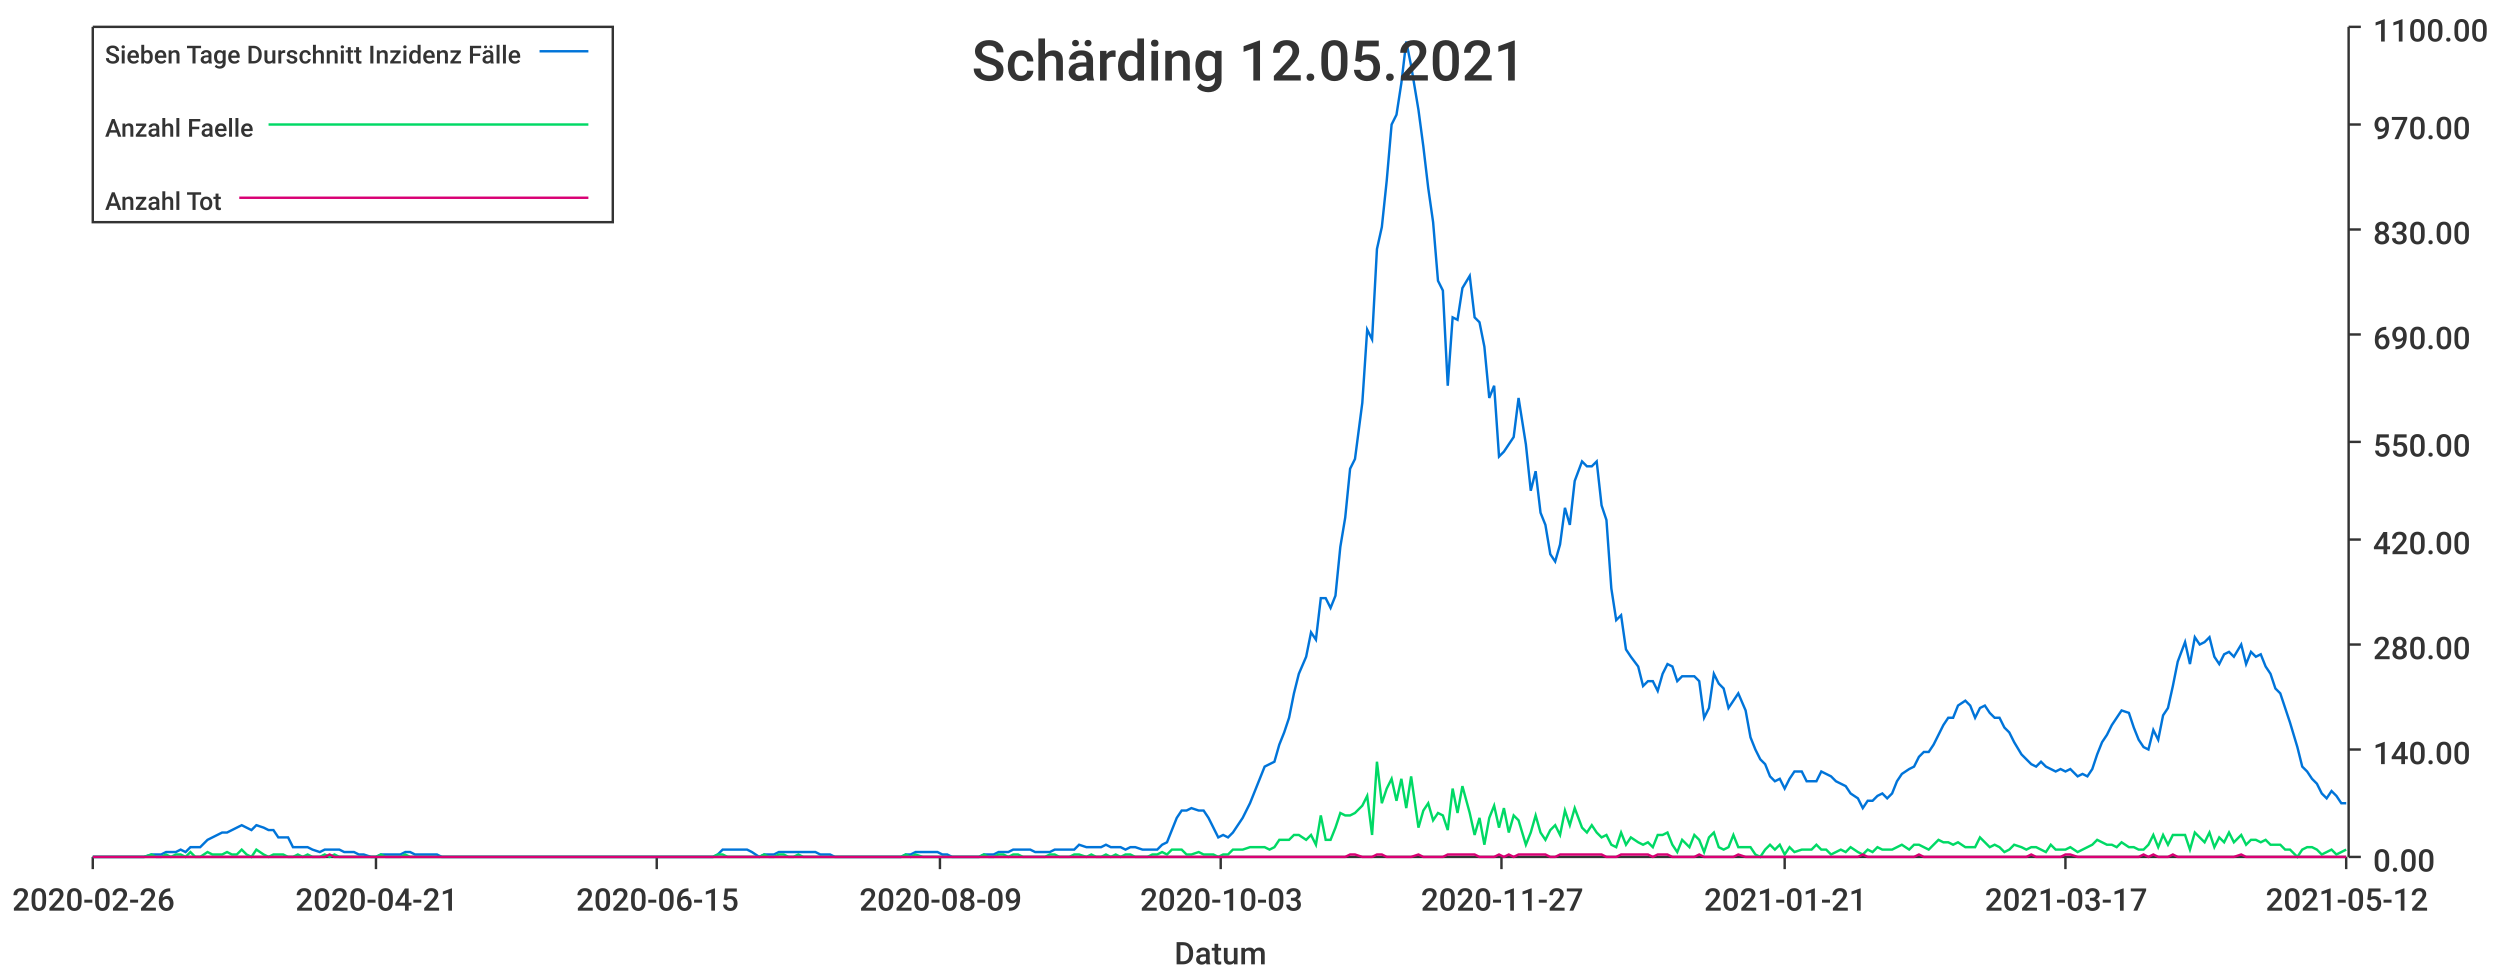
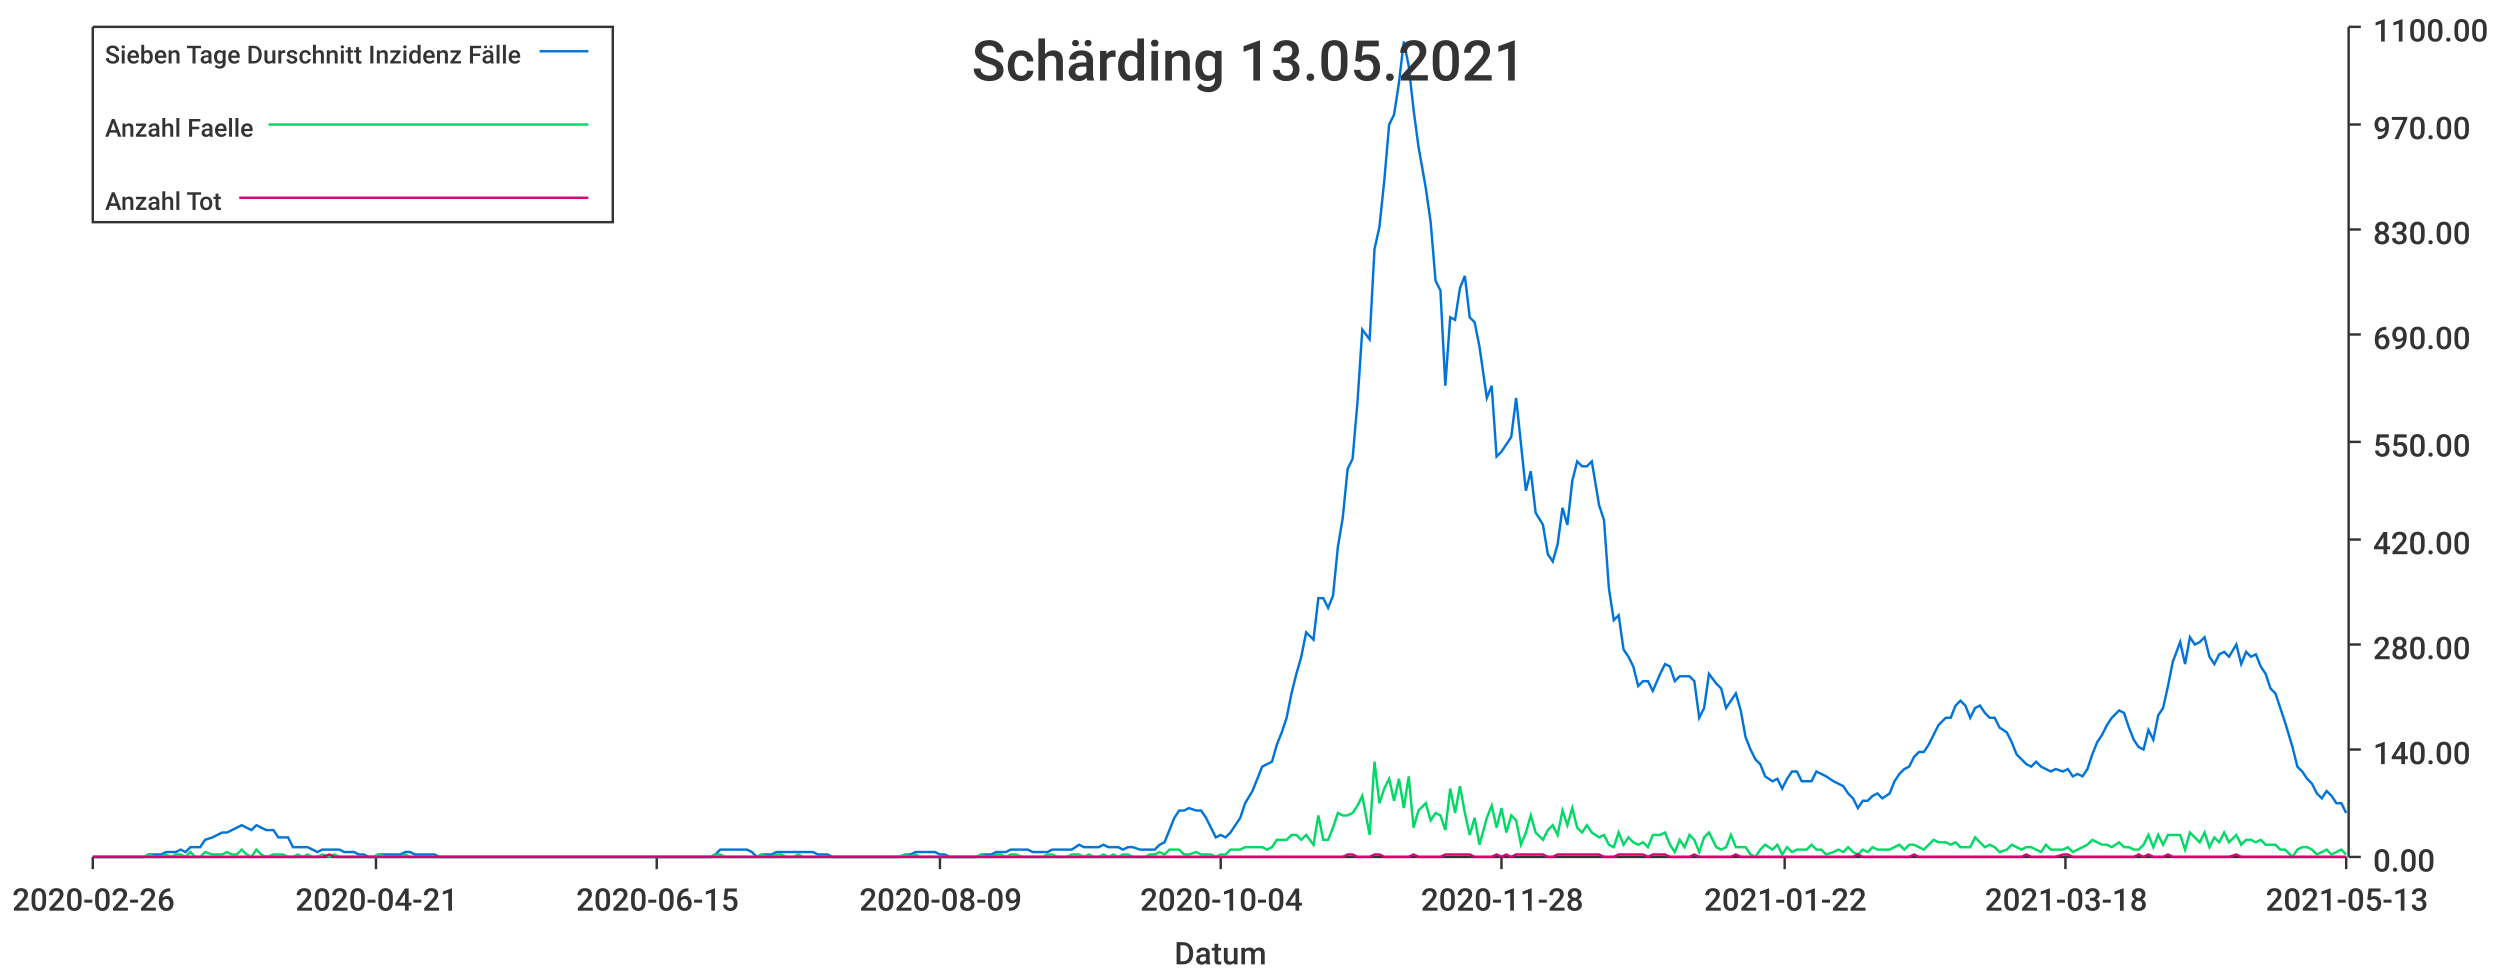
<svg xmlns="http://www.w3.org/2000/svg" width="1024" height="400">\n<path d="M 0 0 L 1024 0 L 1024 400 L 0 400 L 0 0" style="stroke-width:0;stroke:rgba(255,255,255,1.0);fill:rgba(255,255,255,1.0)" />
  <path d="M 38 11 L 961 11 L 961 351 L 38 351 L 38 11" style="stroke-width:0;stroke:rgba(255,255,255,1.0);fill:rgba(255,255,255,1.0)" />
  <path d="M 38 351 L 961 351" style="stroke-width:1;stroke:rgba(51,51,51,1.0);fill:none" />
  <path d="M 38 351 L 38 356" style="stroke-width:1;stroke:rgba(51,51,51,1.0);fill:none" />
  <text x="5" y="373" style="stroke-width:0;stroke:none;fill:rgba(51,51,51,1.0);font-size:12.8px;font-family:'Roboto Medium',sans-serif">2020-02-26</text>
  <path d="M 154 351 L 154 356" style="stroke-width:1;stroke:rgba(51,51,51,1.0);fill:none" />
  <text x="121" y="373" style="stroke-width:0;stroke:none;fill:rgba(51,51,51,1.0);font-size:12.8px;font-family:'Roboto Medium',sans-serif">2020-04-21</text>
  <path d="M 269 351 L 269 356" style="stroke-width:1;stroke:rgba(51,51,51,1.0);fill:none" />
  <text x="236" y="373" style="stroke-width:0;stroke:none;fill:rgba(51,51,51,1.0);font-size:12.8px;font-family:'Roboto Medium',sans-serif">2020-06-15</text>
  <path d="M 385 351 L 385 356" style="stroke-width:1;stroke:rgba(51,51,51,1.0);fill:none" />
  <text x="352" y="373" style="stroke-width:0;stroke:none;fill:rgba(51,51,51,1.0);font-size:12.8px;font-family:'Roboto Medium',sans-serif">2020-08-09</text>
  <path d="M 500 351 L 500 356" style="stroke-width:1;stroke:rgba(51,51,51,1.0);fill:none" />
-   <text x="467" y="373" style="stroke-width:0;stroke:none;fill:rgba(51,51,51,1.0);font-size:12.8px;font-family:'Roboto Medium',sans-serif">2020-10-03</text>
+   <text x="467" y="373" style="stroke-width:0;stroke:none;fill:rgba(51,51,51,1.0);font-size:12.8px;font-family:'Roboto Medium',sans-serif">2020-10-04</text>
  <path d="M 615 351 L 615 356" style="stroke-width:1;stroke:rgba(51,51,51,1.0);fill:none" />
-   <text x="582" y="373" style="stroke-width:0;stroke:none;fill:rgba(51,51,51,1.0);font-size:12.8px;font-family:'Roboto Medium',sans-serif">2020-11-27</text>
+   <text x="582" y="373" style="stroke-width:0;stroke:none;fill:rgba(51,51,51,1.0);font-size:12.8px;font-family:'Roboto Medium',sans-serif">2020-11-28</text>
  <path d="M 731 351 L 731 356" style="stroke-width:1;stroke:rgba(51,51,51,1.0);fill:none" />
-   <text x="698" y="373" style="stroke-width:0;stroke:none;fill:rgba(51,51,51,1.0);font-size:12.8px;font-family:'Roboto Medium',sans-serif">2021-01-21</text>
+   <text x="698" y="373" style="stroke-width:0;stroke:none;fill:rgba(51,51,51,1.0);font-size:12.8px;font-family:'Roboto Medium',sans-serif">2021-01-22</text>
  <path d="M 846 351 L 846 356" style="stroke-width:1;stroke:rgba(51,51,51,1.0);fill:none" />
-   <text x="813" y="373" style="stroke-width:0;stroke:none;fill:rgba(51,51,51,1.0);font-size:12.8px;font-family:'Roboto Medium',sans-serif">2021-03-17</text>
+   <text x="813" y="373" style="stroke-width:0;stroke:none;fill:rgba(51,51,51,1.0);font-size:12.8px;font-family:'Roboto Medium',sans-serif">2021-03-18</text>
  <path d="M 961 351 L 961 356" style="stroke-width:1;stroke:rgba(51,51,51,1.0);fill:none" />
-   <text x="928" y="373" style="stroke-width:0;stroke:none;fill:rgba(51,51,51,1.0);font-size:12.8px;font-family:'Roboto Medium',sans-serif">2021-05-12</text>
+   <text x="928" y="373" style="stroke-width:0;stroke:none;fill:rgba(51,51,51,1.0);font-size:12.8px;font-family:'Roboto Medium',sans-serif">2021-05-13</text>
  <text x="481" y="395" style="stroke-width:0;stroke:none;fill:rgba(51,51,51,1.0);font-size:12.8px;font-family:'Roboto Medium',sans-serif">Datum</text>
  <path d="M 962 351 L 962 11" style="stroke-width:1;stroke:rgba(51,51,51,1.0);fill:none" />
  <path d="M 962 351 L 967 351" style="stroke-width:1;stroke:rgba(51,51,51,1.0);fill:none" />
  <text x="972" y="357" style="stroke-width:0;stroke:none;fill:rgba(51,51,51,1.0);font-size:12.8px;font-family:'Roboto Medium',sans-serif">0.00</text>
  <path d="M 962 307 L 967 307" style="stroke-width:1;stroke:rgba(51,51,51,1.0);fill:none" />
  <text x="972" y="313" style="stroke-width:0;stroke:none;fill:rgba(51,51,51,1.0);font-size:12.8px;font-family:'Roboto Medium',sans-serif">140.00</text>
  <path d="M 962 264 L 967 264" style="stroke-width:1;stroke:rgba(51,51,51,1.0);fill:none" />
  <text x="972" y="270" style="stroke-width:0;stroke:none;fill:rgba(51,51,51,1.0);font-size:12.8px;font-family:'Roboto Medium',sans-serif">280.00</text>
  <path d="M 962 221 L 967 221" style="stroke-width:1;stroke:rgba(51,51,51,1.0);fill:none" />
  <text x="972" y="227" style="stroke-width:0;stroke:none;fill:rgba(51,51,51,1.0);font-size:12.8px;font-family:'Roboto Medium',sans-serif">420.00</text>
  <path d="M 962 181 L 967 181" style="stroke-width:1;stroke:rgba(51,51,51,1.0);fill:none" />
  <text x="972" y="187" style="stroke-width:0;stroke:none;fill:rgba(51,51,51,1.0);font-size:12.8px;font-family:'Roboto Medium',sans-serif">550.00</text>
  <path d="M 962 137 L 967 137" style="stroke-width:1;stroke:rgba(51,51,51,1.0);fill:none" />
  <text x="972" y="143" style="stroke-width:0;stroke:none;fill:rgba(51,51,51,1.0);font-size:12.8px;font-family:'Roboto Medium',sans-serif">690.00</text>
  <path d="M 962 94 L 967 94" style="stroke-width:1;stroke:rgba(51,51,51,1.0);fill:none" />
  <text x="972" y="100" style="stroke-width:0;stroke:none;fill:rgba(51,51,51,1.0);font-size:12.8px;font-family:'Roboto Medium',sans-serif">830.00</text>
  <path d="M 962 51 L 967 51" style="stroke-width:1;stroke:rgba(51,51,51,1.0);fill:none" />
  <text x="972" y="57" style="stroke-width:0;stroke:none;fill:rgba(51,51,51,1.0);font-size:12.8px;font-family:'Roboto Medium',sans-serif">970.00</text>
  <path d="M 962 11 L 967 11" style="stroke-width:1;stroke:rgba(51,51,51,1.0);fill:none" />
  <text x="972" y="17" style="stroke-width:0;stroke:none;fill:rgba(51,51,51,1.0);font-size:12.8px;font-family:'Roboto Medium',sans-serif">1100.00</text>
-   <path d="M 38 351 L 41 351 L 43 351 L 45 351 L 47 351 L 49 351 L 51 351 L 53 351 L 55 351 L 57 351 L 59 351 L 62 350 L 64 350 L 66 350 L 68 349 L 70 349 L 72 349 L 74 348 L 76 349 L 78 347 L 80 347 L 82 347 L 85 344 L 87 343 L 89 342 L 91 341 L 93 341 L 95 340 L 97 339 L 99 338 L 101 339 L 103 340 L 105 338 L 108 339 L 110 340 L 112 340 L 114 343 L 116 343 L 118 343 L 120 347 L 122 347 L 124 347 L 126 347 L 128 348 L 131 349 L 133 348 L 135 348 L 137 348 L 139 348 L 141 349 L 143 349 L 145 349 L 147 350 L 149 350 L 152 351 L 154 351 L 156 350 L 158 350 L 160 350 L 162 350 L 164 350 L 166 349 L 168 349 L 170 350 L 172 350 L 175 350 L 177 350 L 179 350 L 181 351 L 183 351 L 185 351 L 187 351 L 189 351 L 191 351 L 193 351 L 195 351 L 198 351 L 200 351 L 202 351 L 204 351 L 206 351 L 208 351 L 210 351 L 212 351 L 214 351 L 216 351 L 218 351 L 221 351 L 223 351 L 225 351 L 227 351 L 229 351 L 231 351 L 233 351 L 235 351 L 237 351 L 239 351 L 242 351 L 244 351 L 246 351 L 248 351 L 250 351 L 252 351 L 254 351 L 256 351 L 258 351 L 260 351 L 262 351 L 265 351 L 267 351 L 269 351 L 271 351 L 273 351 L 275 351 L 277 351 L 279 351 L 281 351 L 283 351 L 285 351 L 288 351 L 290 351 L 292 351 L 294 350 L 296 348 L 298 348 L 300 348 L 302 348 L 304 348 L 306 348 L 308 349 L 311 351 L 313 350 L 315 350 L 317 350 L 319 349 L 321 349 L 323 349 L 325 349 L 327 349 L 329 349 L 332 349 L 334 349 L 336 350 L 338 350 L 340 350 L 342 351 L 344 351 L 346 351 L 348 351 L 350 351 L 352 351 L 355 351 L 357 351 L 359 351 L 361 351 L 363 351 L 365 351 L 367 351 L 369 351 L 371 350 L 373 350 L 375 349 L 378 349 L 380 349 L 382 349 L 384 349 L 386 350 L 388 350 L 390 351 L 392 351 L 394 351 L 396 351 L 398 351 L 401 351 L 403 350 L 405 350 L 407 350 L 409 349 L 411 349 L 413 349 L 415 348 L 417 348 L 419 348 L 422 348 L 424 349 L 426 349 L 428 349 L 430 349 L 432 348 L 434 348 L 436 348 L 438 348 L 440 348 L 442 346 L 445 347 L 447 347 L 449 347 L 451 347 L 453 346 L 455 347 L 457 347 L 459 347 L 461 348 L 463 347 L 465 347 L 468 348 L 470 348 L 472 348 L 474 348 L 476 346 L 478 345 L 480 340 L 482 335 L 484 332 L 486 332 L 488 331 L 491 332 L 493 332 L 495 335 L 497 339 L 499 343 L 501 342 L 503 343 L 505 341 L 507 338 L 509 335 L 512 329 L 514 324 L 516 319 L 518 314 L 520 313 L 522 312 L 524 305 L 526 300 L 528 294 L 530 284 L 532 276 L 535 269 L 537 259 L 539 262 L 541 245 L 543 245 L 545 249 L 547 244 L 549 224 L 551 212 L 553 192 L 555 188 L 558 165 L 560 135 L 562 139 L 564 102 L 566 93 L 568 74 L 570 51 L 572 47 L 574 34 L 576 17 L 578 27 L 581 45 L 583 60 L 585 77 L 587 91 L 589 115 L 591 119 L 593 158 L 595 130 L 597 131 L 599 118 L 602 113 L 604 130 L 606 132 L 608 142 L 610 163 L 612 158 L 614 187 L 616 185 L 618 182 L 620 179 L 622 163 L 625 182 L 627 201 L 629 193 L 631 210 L 633 215 L 635 227 L 637 230 L 639 223 L 641 208 L 643 215 L 645 197 L 648 189 L 650 191 L 652 191 L 654 189 L 656 207 L 658 213 L 660 241 L 662 254 L 664 252 L 666 266 L 668 269 L 671 273 L 673 281 L 675 279 L 677 279 L 679 283 L 681 276 L 683 272 L 685 273 L 687 279 L 689 277 L 692 277 L 694 277 L 696 279 L 698 294 L 700 290 L 702 276 L 704 280 L 706 282 L 708 290 L 710 287 L 712 284 L 715 291 L 717 302 L 719 307 L 721 311 L 723 313 L 725 318 L 727 320 L 729 319 L 731 323 L 733 319 L 735 316 L 738 316 L 740 320 L 742 320 L 744 320 L 746 316 L 748 317 L 750 318 L 752 320 L 754 321 L 756 322 L 758 325 L 761 327 L 763 331 L 765 328 L 767 328 L 769 326 L 771 325 L 773 327 L 775 325 L 777 320 L 779 317 L 782 315 L 784 314 L 786 310 L 788 308 L 790 308 L 792 305 L 794 301 L 796 297 L 798 294 L 800 294 L 802 289 L 805 287 L 807 289 L 809 294 L 811 290 L 813 289 L 815 292 L 817 294 L 819 294 L 821 298 L 823 300 L 825 304 L 828 309 L 830 311 L 832 313 L 834 314 L 836 312 L 838 314 L 840 315 L 842 316 L 844 315 L 846 316 L 848 315 L 851 318 L 853 317 L 855 318 L 857 315 L 859 309 L 861 304 L 863 301 L 865 297 L 867 294 L 869 291 L 872 292 L 874 298 L 876 303 L 878 306 L 880 307 L 882 299 L 884 303 L 886 293 L 888 290 L 890 281 L 892 271 L 895 263 L 897 272 L 899 261 L 901 264 L 903 263 L 905 261 L 907 269 L 909 272 L 911 268 L 913 267 L 915 269 L 918 264 L 920 272 L 922 267 L 924 269 L 926 268 L 928 273 L 930 276 L 932 282 L 934 284 L 936 290 L 938 296 L 941 306 L 943 314 L 945 316 L 947 319 L 949 321 L 951 325 L 953 327 L 955 324 L 957 326 L 959 329 L 961 329" style="stroke-width:1;stroke:rgba(0,116,217,1.0);fill:none" />
-   <path d="M 38 351 L 41 351 L 43 351 L 45 351 L 47 351 L 49 351 L 51 351 L 53 351 L 55 351 L 57 351 L 59 351 L 62 350 L 64 351 L 66 351 L 68 350 L 70 351 L 72 350 L 74 350 L 76 351 L 78 349 L 80 351 L 82 351 L 85 349 L 87 350 L 89 350 L 91 350 L 93 349 L 95 350 L 97 350 L 99 348 L 101 350 L 103 351 L 105 348 L 108 350 L 110 351 L 112 350 L 114 350 L 116 350 L 118 351 L 120 351 L 122 350 L 124 351 L 126 350 L 128 351 L 131 351 L 133 350 L 135 351 L 137 350 L 139 351 L 141 351 L 143 351 L 145 351 L 147 351 L 149 351 L 152 351 L 154 351 L 156 350 L 158 351 L 160 351 L 162 351 L 164 351 L 166 350 L 168 351 L 170 351 L 172 351 L 175 351 L 177 351 L 179 351 L 181 351 L 183 351 L 185 351 L 187 351 L 189 351 L 191 351 L 193 351 L 195 351 L 198 351 L 200 351 L 202 351 L 204 351 L 206 351 L 208 351 L 210 351 L 212 351 L 214 351 L 216 351 L 218 351 L 221 351 L 223 351 L 225 351 L 227 351 L 229 351 L 231 351 L 233 351 L 235 351 L 237 351 L 239 351 L 242 351 L 244 351 L 246 351 L 248 351 L 250 351 L 252 351 L 254 351 L 256 351 L 258 351 L 260 351 L 262 351 L 265 351 L 267 351 L 269 351 L 271 351 L 273 351 L 275 351 L 277 351 L 279 351 L 281 351 L 283 351 L 285 351 L 288 351 L 290 351 L 292 351 L 294 350 L 296 350 L 298 351 L 300 351 L 302 351 L 304 351 L 306 351 L 308 351 L 311 351 L 313 350 L 315 351 L 317 351 L 319 350 L 321 350 L 323 351 L 325 351 L 327 350 L 329 351 L 332 351 L 334 351 L 336 351 L 338 351 L 340 351 L 342 351 L 344 351 L 346 351 L 348 351 L 350 351 L 352 351 L 355 351 L 357 351 L 359 351 L 361 351 L 363 351 L 365 351 L 367 351 L 369 351 L 371 350 L 373 351 L 375 350 L 378 351 L 380 351 L 382 351 L 384 351 L 386 351 L 388 351 L 390 351 L 392 351 L 394 351 L 396 351 L 398 351 L 401 351 L 403 350 L 405 351 L 407 351 L 409 350 L 411 350 L 413 351 L 415 350 L 417 350 L 419 351 L 422 351 L 424 351 L 426 351 L 428 351 L 430 350 L 432 350 L 434 351 L 436 351 L 438 351 L 440 350 L 442 350 L 445 351 L 447 350 L 449 351 L 451 351 L 453 350 L 455 351 L 457 350 L 459 351 L 461 350 L 463 350 L 465 351 L 468 351 L 470 351 L 472 350 L 474 350 L 476 349 L 478 350 L 480 348 L 482 348 L 484 348 L 486 350 L 488 350 L 491 349 L 493 350 L 495 350 L 497 350 L 499 351 L 501 350 L 503 350 L 505 348 L 507 348 L 509 348 L 512 347 L 514 347 L 516 347 L 518 347 L 520 348 L 522 347 L 524 344 L 526 344 L 528 344 L 530 342 L 532 342 L 535 344 L 537 342 L 539 346 L 541 334 L 543 344 L 545 344 L 547 339 L 549 333 L 551 334 L 553 334 L 555 333 L 558 330 L 560 326 L 562 342 L 564 312 L 566 329 L 568 323 L 570 319 L 572 328 L 574 319 L 576 331 L 578 318 L 581 339 L 583 332 L 585 329 L 587 336 L 589 333 L 591 334 L 593 340 L 595 323 L 597 333 L 599 322 L 602 333 L 604 342 L 606 335 L 608 346 L 610 335 L 612 330 L 614 339 L 616 331 L 618 341 L 620 334 L 622 336 L 625 346 L 627 341 L 629 334 L 631 341 L 633 344 L 635 340 L 637 338 L 639 342 L 641 332 L 643 338 L 645 331 L 648 339 L 650 341 L 652 338 L 654 341 L 656 343 L 658 342 L 660 346 L 662 347 L 664 341 L 666 346 L 668 343 L 671 345 L 673 346 L 675 345 L 677 347 L 679 342 L 681 342 L 683 341 L 685 346 L 687 349 L 689 344 L 692 347 L 694 342 L 696 344 L 698 349 L 700 343 L 702 341 L 704 347 L 706 348 L 708 347 L 710 342 L 712 347 L 715 347 L 717 347 L 719 350 L 721 351 L 723 348 L 725 346 L 727 348 L 729 346 L 731 350 L 733 347 L 735 349 L 738 348 L 740 348 L 742 348 L 744 346 L 746 348 L 748 348 L 750 350 L 752 349 L 754 348 L 756 349 L 758 347 L 761 349 L 763 350 L 765 348 L 767 349 L 769 347 L 771 348 L 773 348 L 775 348 L 777 347 L 779 346 L 782 348 L 784 346 L 786 346 L 788 347 L 790 348 L 792 346 L 794 344 L 796 345 L 798 345 L 800 346 L 802 345 L 805 347 L 807 347 L 809 347 L 811 343 L 813 345 L 815 347 L 817 346 L 819 347 L 821 349 L 823 348 L 825 346 L 828 347 L 830 348 L 832 347 L 834 347 L 836 348 L 838 349 L 840 346 L 842 348 L 844 348 L 846 348 L 848 347 L 851 349 L 853 348 L 855 347 L 857 346 L 859 344 L 861 345 L 863 346 L 865 346 L 867 347 L 869 345 L 872 347 L 874 347 L 876 348 L 878 348 L 880 346 L 882 342 L 884 347 L 886 342 L 888 346 L 890 342 L 892 342 L 895 342 L 897 348 L 899 341 L 901 343 L 903 345 L 905 341 L 907 347 L 909 343 L 911 345 L 913 341 L 915 345 L 918 342 L 920 346 L 922 344 L 924 344 L 926 345 L 928 344 L 930 346 L 932 346 L 934 346 L 936 348 L 938 348 L 941 351 L 943 348 L 945 347 L 947 347 L 949 348 L 951 350 L 953 349 L 955 348 L 957 350 L 959 349 L 961 348" style="stroke-width:1;stroke:rgba(0,217,101,1.0);fill:none" />
-   <path d="M 38 351 L 41 351 L 43 351 L 45 351 L 47 351 L 49 351 L 51 351 L 53 351 L 55 351 L 57 351 L 59 351 L 62 351 L 64 351 L 66 351 L 68 351 L 70 351 L 72 351 L 74 351 L 76 351 L 78 351 L 80 351 L 82 351 L 85 351 L 87 351 L 89 351 L 91 351 L 93 351 L 95 351 L 97 351 L 99 351 L 101 351 L 103 351 L 105 351 L 108 351 L 110 351 L 112 351 L 114 351 L 116 351 L 118 351 L 120 351 L 122 351 L 124 351 L 126 351 L 128 351 L 131 351 L 133 351 L 135 350 L 137 351 L 139 351 L 141 351 L 143 351 L 145 351 L 147 351 L 149 351 L 152 351 L 154 351 L 156 351 L 158 351 L 160 351 L 162 351 L 164 351 L 166 351 L 168 351 L 170 351 L 172 351 L 175 351 L 177 351 L 179 351 L 181 351 L 183 351 L 185 351 L 187 351 L 189 351 L 191 351 L 193 351 L 195 351 L 198 351 L 200 351 L 202 351 L 204 351 L 206 351 L 208 351 L 210 351 L 212 351 L 214 351 L 216 351 L 218 351 L 221 351 L 223 351 L 225 351 L 227 351 L 229 351 L 231 351 L 233 351 L 235 351 L 237 351 L 239 351 L 242 351 L 244 351 L 246 351 L 248 351 L 250 351 L 252 351 L 254 351 L 256 351 L 258 351 L 260 351 L 262 351 L 265 351 L 267 351 L 269 351 L 271 351 L 273 351 L 275 351 L 277 351 L 279 351 L 281 351 L 283 351 L 285 351 L 288 351 L 290 351 L 292 351 L 294 351 L 296 351 L 298 351 L 300 351 L 302 351 L 304 351 L 306 351 L 308 351 L 311 351 L 313 351 L 315 351 L 317 351 L 319 351 L 321 351 L 323 351 L 325 351 L 327 351 L 329 351 L 332 351 L 334 351 L 336 351 L 338 351 L 340 351 L 342 351 L 344 351 L 346 351 L 348 351 L 350 351 L 352 351 L 355 351 L 357 351 L 359 351 L 361 351 L 363 351 L 365 351 L 367 351 L 369 351 L 371 351 L 373 351 L 375 351 L 378 351 L 380 351 L 382 351 L 384 351 L 386 351 L 388 351 L 390 351 L 392 351 L 394 351 L 396 351 L 398 351 L 401 351 L 403 351 L 405 351 L 407 351 L 409 351 L 411 351 L 413 351 L 415 351 L 417 351 L 419 351 L 422 351 L 424 351 L 426 351 L 428 351 L 430 351 L 432 351 L 434 351 L 436 351 L 438 351 L 440 351 L 442 351 L 445 351 L 447 351 L 449 351 L 451 351 L 453 351 L 455 351 L 457 351 L 459 351 L 461 351 L 463 351 L 465 351 L 468 351 L 470 351 L 472 351 L 474 351 L 476 351 L 478 351 L 480 351 L 482 351 L 484 351 L 486 351 L 488 351 L 491 351 L 493 351 L 495 351 L 497 351 L 499 351 L 501 351 L 503 351 L 505 351 L 507 351 L 509 351 L 512 351 L 514 351 L 516 351 L 518 351 L 520 351 L 522 351 L 524 351 L 526 351 L 528 351 L 530 351 L 532 351 L 535 351 L 537 351 L 539 351 L 541 351 L 543 351 L 545 351 L 547 351 L 549 351 L 551 351 L 553 350 L 555 350 L 558 351 L 560 351 L 562 351 L 564 350 L 566 350 L 568 351 L 570 351 L 572 351 L 574 351 L 576 351 L 578 351 L 581 350 L 583 351 L 585 351 L 587 351 L 589 351 L 591 351 L 593 350 L 595 350 L 597 350 L 599 350 L 602 350 L 604 350 L 606 351 L 608 351 L 610 351 L 612 351 L 614 350 L 616 351 L 618 350 L 620 351 L 622 350 L 625 350 L 627 350 L 629 350 L 631 350 L 633 350 L 635 351 L 637 351 L 639 350 L 641 350 L 643 350 L 645 350 L 648 350 L 650 350 L 652 350 L 654 350 L 656 350 L 658 351 L 660 351 L 662 351 L 664 350 L 666 350 L 668 350 L 671 350 L 673 350 L 675 350 L 677 351 L 679 350 L 681 350 L 683 350 L 685 351 L 687 351 L 689 351 L 692 351 L 694 351 L 696 350 L 698 351 L 700 351 L 702 351 L 704 351 L 706 351 L 708 351 L 710 351 L 712 350 L 715 351 L 717 351 L 719 351 L 721 351 L 723 351 L 725 351 L 727 351 L 729 351 L 731 351 L 733 351 L 735 351 L 738 351 L 740 351 L 742 351 L 744 351 L 746 351 L 748 351 L 750 351 L 752 351 L 754 351 L 756 351 L 758 351 L 761 351 L 763 350 L 765 351 L 767 351 L 769 351 L 771 351 L 773 351 L 775 351 L 777 351 L 779 351 L 782 351 L 784 351 L 786 350 L 788 351 L 790 351 L 792 351 L 794 351 L 796 351 L 798 351 L 800 351 L 802 351 L 805 351 L 807 351 L 809 351 L 811 351 L 813 351 L 815 351 L 817 351 L 819 351 L 821 351 L 823 351 L 825 351 L 828 351 L 830 351 L 832 350 L 834 351 L 836 351 L 838 351 L 840 351 L 842 351 L 844 351 L 846 350 L 848 350 L 851 351 L 853 351 L 855 351 L 857 351 L 859 351 L 861 351 L 863 351 L 865 351 L 867 351 L 869 351 L 872 351 L 874 351 L 876 351 L 878 350 L 880 351 L 882 350 L 884 351 L 886 351 L 888 351 L 890 350 L 892 351 L 895 351 L 897 351 L 899 351 L 901 351 L 903 351 L 905 351 L 907 351 L 909 351 L 911 351 L 913 351 L 915 351 L 918 350 L 920 351 L 922 351 L 924 351 L 926 351 L 928 351 L 930 351 L 932 351 L 934 351 L 936 351 L 938 351 L 941 351 L 943 351 L 945 351 L 947 351 L 949 351 L 951 351 L 953 351 L 955 351 L 957 351 L 959 351 L 961 351" style="stroke-width:1;stroke:rgba(217,0,116,1.0);fill:none" />
-   <text x="398" y="33" style="stroke-width:0;stroke:none;fill:rgba(51,51,51,1.0);font-size:23.0px;font-family:'Roboto Medium',sans-serif">Schärding 12.05.2021</text>
+   <path d="M 38 351 L 41 351 L 43 351 L 45 351 L 47 351 L 49 351 L 51 351 L 53 351 L 55 351 L 57 351 L 59 351 L 61 350 L 64 350 L 66 350 L 68 349 L 70 349 L 72 349 L 74 348 L 76 349 L 78 347 L 80 347 L 82 347 L 84 344 L 87 343 L 89 342 L 91 341 L 93 341 L 95 340 L 97 339 L 99 338 L 101 339 L 103 340 L 105 338 L 107 339 L 109 340 L 112 340 L 114 343 L 116 343 L 118 343 L 120 347 L 122 347 L 124 347 L 126 347 L 128 348 L 130 349 L 132 348 L 135 348 L 137 348 L 139 348 L 141 349 L 143 349 L 145 349 L 147 350 L 149 350 L 151 351 L 153 351 L 155 350 L 158 350 L 160 350 L 162 350 L 164 350 L 166 349 L 168 349 L 170 350 L 172 350 L 174 350 L 176 350 L 178 350 L 180 351 L 183 351 L 185 351 L 187 351 L 189 351 L 191 351 L 193 351 L 195 351 L 197 351 L 199 351 L 201 351 L 203 351 L 206 351 L 208 351 L 210 351 L 212 351 L 214 351 L 216 351 L 218 351 L 220 351 L 222 351 L 224 351 L 226 351 L 229 351 L 231 351 L 233 351 L 235 351 L 237 351 L 239 351 L 241 351 L 243 351 L 245 351 L 247 351 L 249 351 L 251 351 L 254 351 L 256 351 L 258 351 L 260 351 L 262 351 L 264 351 L 266 351 L 268 351 L 270 351 L 272 351 L 274 351 L 277 351 L 279 351 L 281 351 L 283 351 L 285 351 L 287 351 L 289 351 L 291 351 L 293 350 L 295 348 L 297 348 L 300 348 L 302 348 L 304 348 L 306 348 L 308 349 L 310 351 L 312 350 L 314 350 L 316 350 L 318 349 L 320 349 L 322 349 L 325 349 L 327 349 L 329 349 L 331 349 L 333 349 L 335 350 L 337 350 L 339 350 L 341 351 L 343 351 L 345 351 L 348 351 L 350 351 L 352 351 L 354 351 L 356 351 L 358 351 L 360 351 L 362 351 L 364 351 L 366 351 L 368 351 L 371 350 L 373 350 L 375 349 L 377 349 L 379 349 L 381 349 L 383 349 L 385 350 L 387 350 L 389 351 L 391 351 L 393 351 L 396 351 L 398 351 L 400 351 L 402 350 L 404 350 L 406 350 L 408 349 L 410 349 L 412 349 L 414 348 L 416 348 L 419 348 L 421 348 L 423 349 L 425 349 L 427 349 L 429 349 L 431 348 L 433 348 L 435 348 L 437 348 L 439 348 L 442 346 L 444 347 L 446 347 L 448 347 L 450 347 L 452 346 L 454 347 L 456 347 L 458 347 L 460 348 L 462 347 L 464 347 L 467 348 L 469 348 L 471 348 L 473 348 L 475 346 L 477 345 L 479 340 L 481 335 L 483 332 L 485 332 L 487 331 L 490 332 L 492 332 L 494 335 L 496 339 L 498 343 L 500 342 L 502 343 L 504 341 L 506 338 L 508 335 L 510 329 L 513 324 L 515 319 L 517 314 L 519 313 L 521 312 L 523 305 L 525 300 L 527 294 L 529 284 L 531 276 L 533 269 L 535 259 L 538 262 L 540 245 L 542 245 L 544 249 L 546 244 L 548 224 L 550 212 L 552 192 L 554 188 L 556 165 L 558 135 L 561 139 L 563 102 L 565 93 L 567 74 L 569 51 L 571 47 L 573 34 L 575 17 L 577 27 L 579 45 L 581 60 L 584 77 L 586 91 L 588 115 L 590 119 L 592 158 L 594 130 L 596 131 L 598 118 L 600 113 L 602 130 L 604 132 L 606 142 L 609 163 L 611 158 L 613 187 L 615 185 L 617 182 L 619 179 L 621 163 L 623 182 L 625 201 L 627 193 L 629 210 L 632 215 L 634 227 L 636 230 L 638 223 L 640 208 L 642 215 L 644 197 L 646 189 L 648 191 L 650 191 L 652 189 L 655 207 L 657 213 L 659 241 L 661 254 L 663 252 L 665 266 L 667 269 L 669 273 L 671 281 L 673 279 L 675 279 L 677 283 L 680 276 L 682 272 L 684 273 L 686 279 L 688 277 L 690 277 L 692 277 L 694 279 L 696 294 L 698 290 L 700 276 L 703 280 L 705 282 L 707 290 L 709 287 L 711 284 L 713 291 L 715 302 L 717 307 L 719 311 L 721 313 L 723 318 L 726 320 L 728 319 L 730 323 L 732 319 L 734 316 L 736 316 L 738 320 L 740 320 L 742 320 L 744 316 L 746 317 L 748 318 L 751 320 L 753 321 L 755 322 L 757 325 L 759 327 L 761 331 L 763 328 L 765 328 L 767 326 L 769 325 L 771 327 L 774 325 L 776 320 L 778 317 L 780 315 L 782 314 L 784 310 L 786 308 L 788 308 L 790 305 L 792 301 L 794 297 L 797 294 L 799 294 L 801 289 L 803 287 L 805 289 L 807 294 L 809 290 L 811 289 L 813 292 L 815 294 L 817 294 L 819 298 L 822 300 L 824 304 L 826 309 L 828 311 L 830 313 L 832 314 L 834 312 L 836 314 L 838 315 L 840 316 L 842 315 L 845 316 L 847 315 L 849 318 L 851 317 L 853 318 L 855 315 L 857 309 L 859 304 L 861 301 L 863 297 L 865 294 L 868 291 L 870 292 L 872 298 L 874 303 L 876 306 L 878 307 L 880 299 L 882 303 L 884 293 L 886 290 L 888 281 L 890 271 L 893 263 L 895 272 L 897 261 L 899 264 L 901 263 L 903 261 L 905 269 L 907 272 L 909 268 L 911 267 L 913 269 L 916 264 L 918 272 L 920 267 L 922 269 L 924 268 L 926 273 L 928 276 L 930 282 L 932 284 L 934 290 L 936 296 L 939 306 L 941 314 L 943 316 L 945 319 L 947 321 L 949 325 L 951 327 L 953 324 L 955 326 L 957 329 L 959 329 L 961 333" style="stroke-width:1;stroke:rgba(0,116,217,1.0);fill:none" />
+   <path d="M 38 351 L 41 351 L 43 351 L 45 351 L 47 351 L 49 351 L 51 351 L 53 351 L 55 351 L 57 351 L 59 351 L 61 350 L 64 351 L 66 351 L 68 350 L 70 351 L 72 350 L 74 350 L 76 351 L 78 349 L 80 351 L 82 351 L 84 349 L 87 350 L 89 350 L 91 350 L 93 349 L 95 350 L 97 350 L 99 348 L 101 350 L 103 351 L 105 348 L 107 350 L 109 351 L 112 350 L 114 350 L 116 350 L 118 351 L 120 351 L 122 350 L 124 351 L 126 350 L 128 351 L 130 351 L 132 350 L 135 351 L 137 350 L 139 351 L 141 351 L 143 351 L 145 351 L 147 351 L 149 351 L 151 351 L 153 351 L 155 350 L 158 351 L 160 351 L 162 351 L 164 351 L 166 350 L 168 351 L 170 351 L 172 351 L 174 351 L 176 351 L 178 351 L 180 351 L 183 351 L 185 351 L 187 351 L 189 351 L 191 351 L 193 351 L 195 351 L 197 351 L 199 351 L 201 351 L 203 351 L 206 351 L 208 351 L 210 351 L 212 351 L 214 351 L 216 351 L 218 351 L 220 351 L 222 351 L 224 351 L 226 351 L 229 351 L 231 351 L 233 351 L 235 351 L 237 351 L 239 351 L 241 351 L 243 351 L 245 351 L 247 351 L 249 351 L 251 351 L 254 351 L 256 351 L 258 351 L 260 351 L 262 351 L 264 351 L 266 351 L 268 351 L 270 351 L 272 351 L 274 351 L 277 351 L 279 351 L 281 351 L 283 351 L 285 351 L 287 351 L 289 351 L 291 351 L 293 350 L 295 350 L 297 351 L 300 351 L 302 351 L 304 351 L 306 351 L 308 351 L 310 351 L 312 350 L 314 351 L 316 351 L 318 350 L 320 350 L 322 351 L 325 351 L 327 350 L 329 351 L 331 351 L 333 351 L 335 351 L 337 351 L 339 351 L 341 351 L 343 351 L 345 351 L 348 351 L 350 351 L 352 351 L 354 351 L 356 351 L 358 351 L 360 351 L 362 351 L 364 351 L 366 351 L 368 351 L 371 350 L 373 351 L 375 350 L 377 351 L 379 351 L 381 351 L 383 351 L 385 351 L 387 351 L 389 351 L 391 351 L 393 351 L 396 351 L 398 351 L 400 351 L 402 350 L 404 351 L 406 351 L 408 350 L 410 350 L 412 351 L 414 350 L 416 350 L 419 351 L 421 351 L 423 351 L 425 351 L 427 351 L 429 350 L 431 350 L 433 351 L 435 351 L 437 351 L 439 350 L 442 350 L 444 351 L 446 350 L 448 351 L 450 351 L 452 350 L 454 351 L 456 350 L 458 351 L 460 350 L 462 350 L 464 351 L 467 351 L 469 351 L 471 350 L 473 350 L 475 349 L 477 350 L 479 348 L 481 348 L 483 348 L 485 350 L 487 350 L 490 349 L 492 350 L 494 350 L 496 350 L 498 351 L 500 350 L 502 350 L 504 348 L 506 348 L 508 348 L 510 347 L 513 347 L 515 347 L 517 347 L 519 348 L 521 347 L 523 344 L 525 344 L 527 344 L 529 342 L 531 342 L 533 344 L 535 342 L 538 346 L 540 334 L 542 344 L 544 344 L 546 339 L 548 333 L 550 334 L 552 334 L 554 333 L 556 330 L 558 326 L 561 342 L 563 312 L 565 329 L 567 323 L 569 319 L 571 328 L 573 319 L 575 331 L 577 318 L 579 339 L 581 332 L 584 329 L 586 336 L 588 333 L 590 334 L 592 340 L 594 323 L 596 333 L 598 322 L 600 333 L 602 342 L 604 335 L 606 346 L 609 335 L 611 330 L 613 339 L 615 331 L 617 341 L 619 334 L 621 336 L 623 346 L 625 341 L 627 334 L 629 341 L 632 344 L 634 340 L 636 338 L 638 342 L 640 332 L 642 338 L 644 331 L 646 339 L 648 341 L 650 338 L 652 341 L 655 343 L 657 342 L 659 346 L 661 347 L 663 341 L 665 346 L 667 343 L 669 345 L 671 346 L 673 345 L 675 347 L 677 342 L 680 342 L 682 341 L 684 346 L 686 349 L 688 344 L 690 347 L 692 342 L 694 344 L 696 349 L 698 343 L 700 341 L 703 347 L 705 348 L 707 347 L 709 342 L 711 347 L 713 347 L 715 347 L 717 350 L 719 351 L 721 348 L 723 346 L 726 348 L 728 346 L 730 350 L 732 347 L 734 349 L 736 348 L 738 348 L 740 348 L 742 346 L 744 348 L 746 348 L 748 350 L 751 349 L 753 348 L 755 349 L 757 347 L 759 349 L 761 350 L 763 348 L 765 349 L 767 347 L 769 348 L 771 348 L 774 348 L 776 347 L 778 346 L 780 348 L 782 346 L 784 346 L 786 347 L 788 348 L 790 346 L 792 344 L 794 345 L 797 345 L 799 346 L 801 345 L 803 347 L 805 347 L 807 347 L 809 343 L 811 345 L 813 347 L 815 346 L 817 347 L 819 349 L 822 348 L 824 346 L 826 347 L 828 348 L 830 347 L 832 347 L 834 348 L 836 349 L 838 346 L 840 348 L 842 348 L 845 348 L 847 347 L 849 349 L 851 348 L 853 347 L 855 346 L 857 344 L 859 345 L 861 346 L 863 346 L 865 347 L 868 345 L 870 347 L 872 347 L 874 348 L 876 348 L 878 346 L 880 342 L 882 347 L 884 342 L 886 346 L 888 342 L 890 342 L 893 342 L 895 348 L 897 341 L 899 343 L 901 345 L 903 341 L 905 347 L 907 343 L 909 345 L 911 341 L 913 345 L 916 342 L 918 346 L 920 344 L 922 344 L 924 345 L 926 344 L 928 346 L 930 346 L 932 346 L 934 348 L 936 348 L 939 351 L 941 348 L 943 347 L 945 347 L 947 348 L 949 350 L 951 349 L 953 348 L 955 350 L 957 349 L 959 348 L 961 350" style="stroke-width:1;stroke:rgba(0,217,101,1.0);fill:none" />
+   <path d="M 38 351 L 41 351 L 43 351 L 45 351 L 47 351 L 49 351 L 51 351 L 53 351 L 55 351 L 57 351 L 59 351 L 61 351 L 64 351 L 66 351 L 68 351 L 70 351 L 72 351 L 74 351 L 76 351 L 78 351 L 80 351 L 82 351 L 84 351 L 87 351 L 89 351 L 91 351 L 93 351 L 95 351 L 97 351 L 99 351 L 101 351 L 103 351 L 105 351 L 107 351 L 109 351 L 112 351 L 114 351 L 116 351 L 118 351 L 120 351 L 122 351 L 124 351 L 126 351 L 128 351 L 130 351 L 132 351 L 135 350 L 137 351 L 139 351 L 141 351 L 143 351 L 145 351 L 147 351 L 149 351 L 151 351 L 153 351 L 155 351 L 158 351 L 160 351 L 162 351 L 164 351 L 166 351 L 168 351 L 170 351 L 172 351 L 174 351 L 176 351 L 178 351 L 180 351 L 183 351 L 185 351 L 187 351 L 189 351 L 191 351 L 193 351 L 195 351 L 197 351 L 199 351 L 201 351 L 203 351 L 206 351 L 208 351 L 210 351 L 212 351 L 214 351 L 216 351 L 218 351 L 220 351 L 222 351 L 224 351 L 226 351 L 229 351 L 231 351 L 233 351 L 235 351 L 237 351 L 239 351 L 241 351 L 243 351 L 245 351 L 247 351 L 249 351 L 251 351 L 254 351 L 256 351 L 258 351 L 260 351 L 262 351 L 264 351 L 266 351 L 268 351 L 270 351 L 272 351 L 274 351 L 277 351 L 279 351 L 281 351 L 283 351 L 285 351 L 287 351 L 289 351 L 291 351 L 293 351 L 295 351 L 297 351 L 300 351 L 302 351 L 304 351 L 306 351 L 308 351 L 310 351 L 312 351 L 314 351 L 316 351 L 318 351 L 320 351 L 322 351 L 325 351 L 327 351 L 329 351 L 331 351 L 333 351 L 335 351 L 337 351 L 339 351 L 341 351 L 343 351 L 345 351 L 348 351 L 350 351 L 352 351 L 354 351 L 356 351 L 358 351 L 360 351 L 362 351 L 364 351 L 366 351 L 368 351 L 371 351 L 373 351 L 375 351 L 377 351 L 379 351 L 381 351 L 383 351 L 385 351 L 387 351 L 389 351 L 391 351 L 393 351 L 396 351 L 398 351 L 400 351 L 402 351 L 404 351 L 406 351 L 408 351 L 410 351 L 412 351 L 414 351 L 416 351 L 419 351 L 421 351 L 423 351 L 425 351 L 427 351 L 429 351 L 431 351 L 433 351 L 435 351 L 437 351 L 439 351 L 442 351 L 444 351 L 446 351 L 448 351 L 450 351 L 452 351 L 454 351 L 456 351 L 458 351 L 460 351 L 462 351 L 464 351 L 467 351 L 469 351 L 471 351 L 473 351 L 475 351 L 477 351 L 479 351 L 481 351 L 483 351 L 485 351 L 487 351 L 490 351 L 492 351 L 494 351 L 496 351 L 498 351 L 500 351 L 502 351 L 504 351 L 506 351 L 508 351 L 510 351 L 513 351 L 515 351 L 517 351 L 519 351 L 521 351 L 523 351 L 525 351 L 527 351 L 529 351 L 531 351 L 533 351 L 535 351 L 538 351 L 540 351 L 542 351 L 544 351 L 546 351 L 548 351 L 550 351 L 552 350 L 554 350 L 556 351 L 558 351 L 561 351 L 563 350 L 565 350 L 567 351 L 569 351 L 571 351 L 573 351 L 575 351 L 577 351 L 579 350 L 581 351 L 584 351 L 586 351 L 588 351 L 590 351 L 592 350 L 594 350 L 596 350 L 598 350 L 600 350 L 602 350 L 604 351 L 606 351 L 609 351 L 611 351 L 613 350 L 615 351 L 617 350 L 619 351 L 621 350 L 623 350 L 625 350 L 627 350 L 629 350 L 632 350 L 634 351 L 636 351 L 638 350 L 640 350 L 642 350 L 644 350 L 646 350 L 648 350 L 650 350 L 652 350 L 655 350 L 657 351 L 659 351 L 661 351 L 663 350 L 665 350 L 667 350 L 669 350 L 671 350 L 673 350 L 675 351 L 677 350 L 680 350 L 682 350 L 684 351 L 686 351 L 688 351 L 690 351 L 692 351 L 694 350 L 696 351 L 698 351 L 700 351 L 703 351 L 705 351 L 707 351 L 709 351 L 711 350 L 713 351 L 715 351 L 717 351 L 719 351 L 721 351 L 723 351 L 726 351 L 728 351 L 730 351 L 732 351 L 734 351 L 736 351 L 738 351 L 740 351 L 742 351 L 744 351 L 746 351 L 748 351 L 751 351 L 753 351 L 755 351 L 757 351 L 759 351 L 761 350 L 763 351 L 765 351 L 767 351 L 769 351 L 771 351 L 774 351 L 776 351 L 778 351 L 780 351 L 782 351 L 784 350 L 786 351 L 788 351 L 790 351 L 792 351 L 794 351 L 797 351 L 799 351 L 801 351 L 803 351 L 805 351 L 807 351 L 809 351 L 811 351 L 813 351 L 815 351 L 817 351 L 819 351 L 822 351 L 824 351 L 826 351 L 828 351 L 830 350 L 832 351 L 834 351 L 836 351 L 838 351 L 840 351 L 842 351 L 845 350 L 847 350 L 849 351 L 851 351 L 853 351 L 855 351 L 857 351 L 859 351 L 861 351 L 863 351 L 865 351 L 868 351 L 870 351 L 872 351 L 874 351 L 876 350 L 878 351 L 880 350 L 882 351 L 884 351 L 886 351 L 888 350 L 890 351 L 893 351 L 895 351 L 897 351 L 899 351 L 901 351 L 903 351 L 905 351 L 907 351 L 909 351 L 911 351 L 913 351 L 916 350 L 918 351 L 920 351 L 922 351 L 924 351 L 926 351 L 928 351 L 930 351 L 932 351 L 934 351 L 936 351 L 939 351 L 941 351 L 943 351 L 945 351 L 947 351 L 949 351 L 951 351 L 953 351 L 955 351 L 957 351 L 959 351 L 961 351" style="stroke-width:1;stroke:rgba(217,0,116,1.0);fill:none" />
+   <text x="398" y="33" style="stroke-width:0;stroke:none;fill:rgba(51,51,51,1.0);font-size:23.0px;font-family:'Roboto Medium',sans-serif">Schärding 13.05.2021</text>
  <path d="M 38 11 L 251 11 L 251 91 L 38 91 L 38 11" style="stroke-width:1;stroke:rgba(51,51,51,1.0);fill:rgba(255,255,255,1.0)" />
  <text x="43" y="26" style="stroke-width:0;stroke:none;fill:rgba(51,51,51,1.0);font-size:10.2px;font-family:'Roboto Medium',sans-serif">Sieben Tage Durschnitt Inzidenz Fälle</text>
  <path d="M 221 21 L 241 21" style="stroke-width:1;stroke:rgba(0,116,217,1.0);fill:none" />
  <text x="43" y="56" style="stroke-width:0;stroke:none;fill:rgba(51,51,51,1.0);font-size:10.2px;font-family:'Roboto Medium',sans-serif">Anzahl Faelle</text>
  <path d="M 110 51 L 241 51" style="stroke-width:1;stroke:rgba(0,217,101,1.0);fill:none" />
  <text x="43" y="86" style="stroke-width:0;stroke:none;fill:rgba(51,51,51,1.0);font-size:10.2px;font-family:'Roboto Medium',sans-serif">Anzahl Tot</text>
  <path d="M 98 81 L 241 81" style="stroke-width:1;stroke:rgba(217,0,116,1.0);fill:none" />
</svg>
